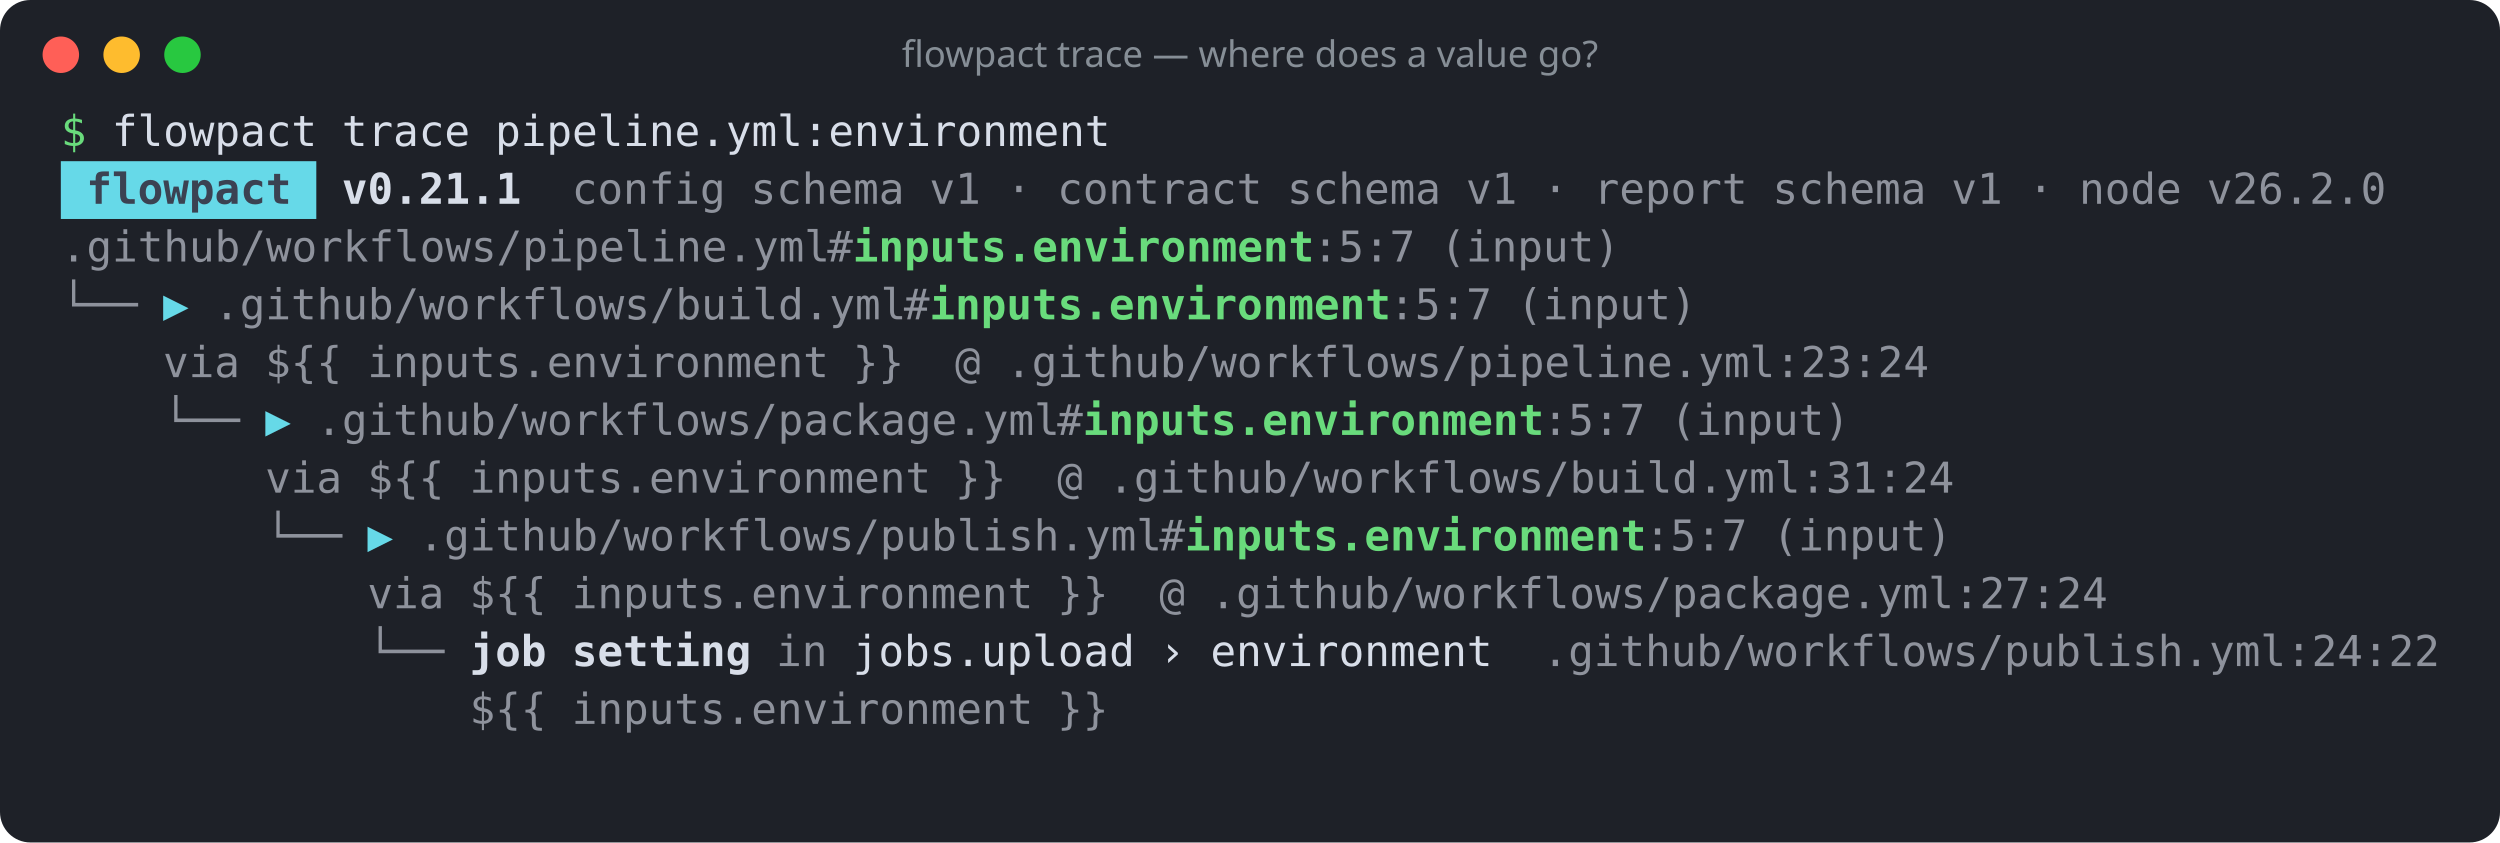
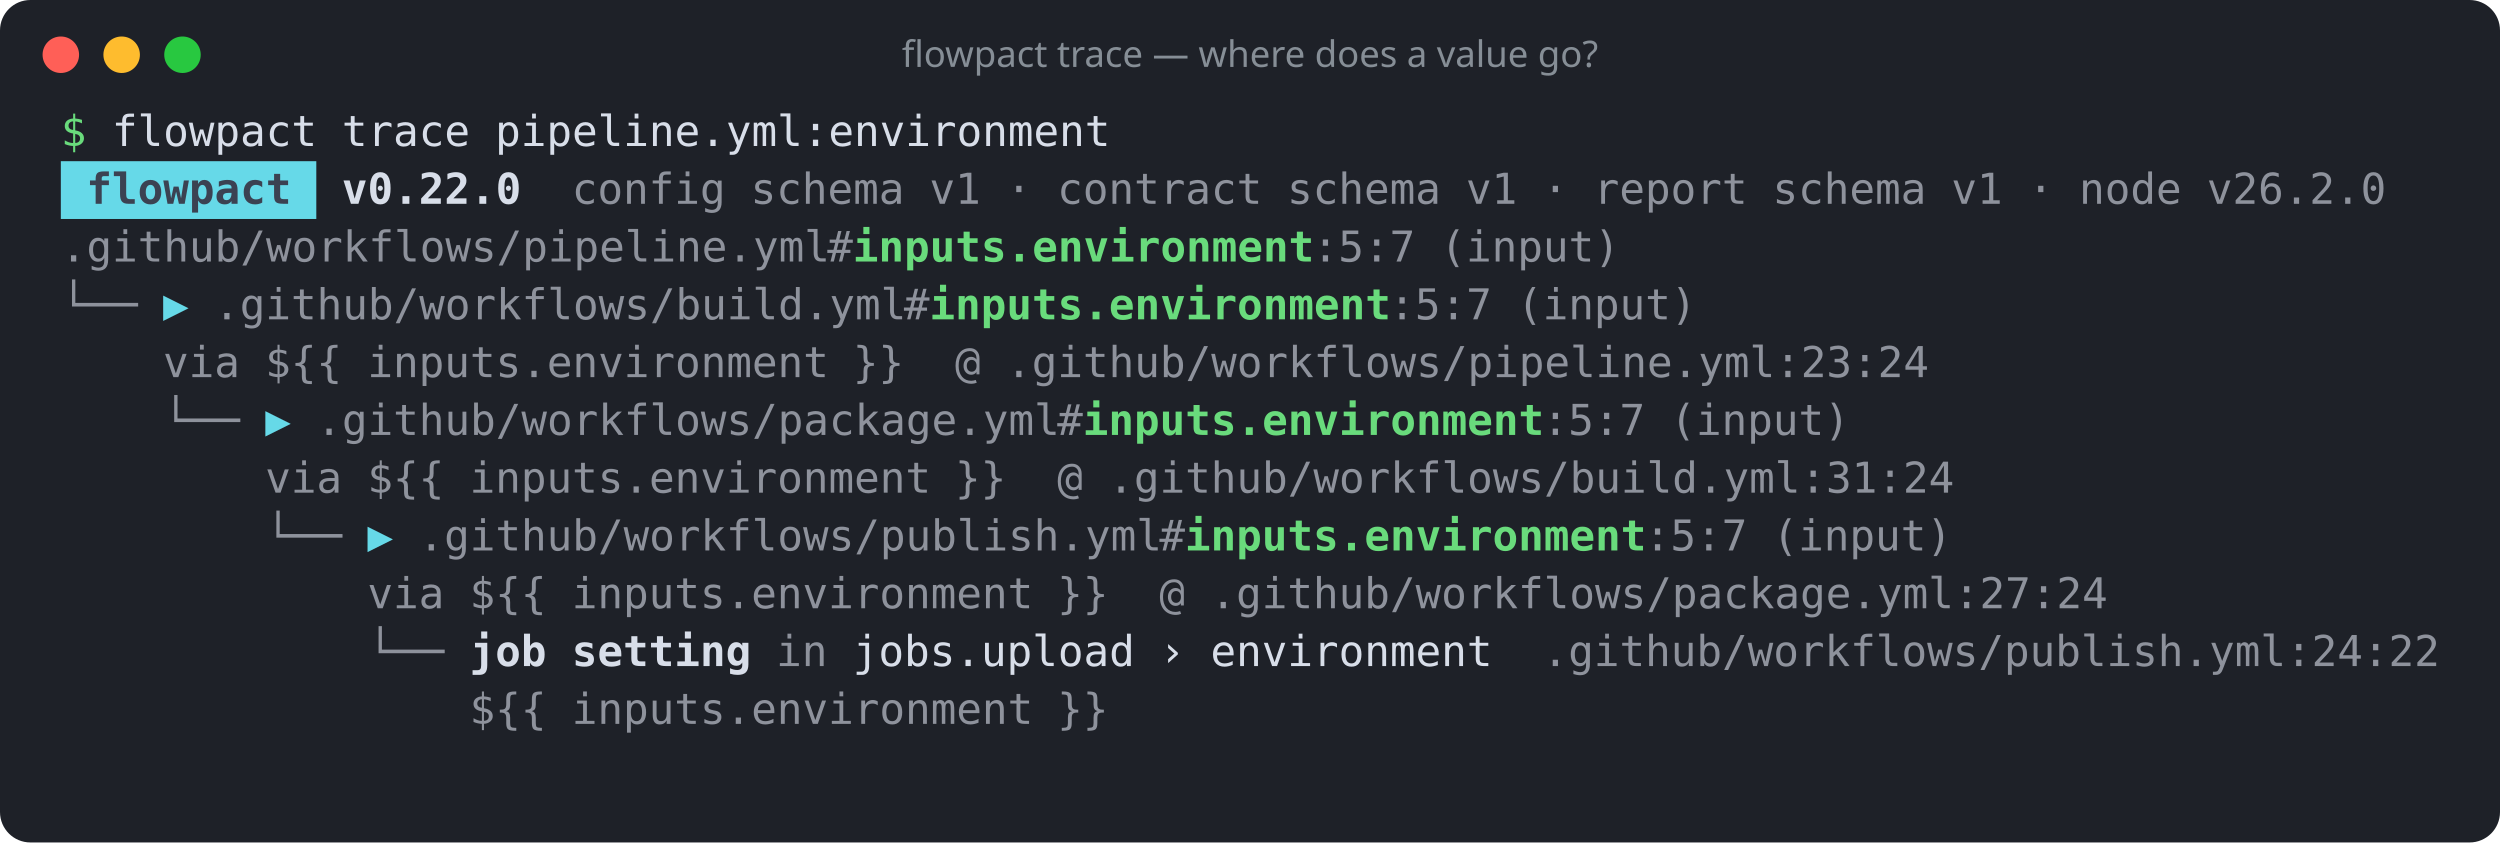
<svg xmlns="http://www.w3.org/2000/svg" width="822" height="277" viewBox="0 0 822 277" role="img" aria-label="flowpact trace — where does a value go?">
  <rect width="100%" height="100%" rx="10" fill="#1e2128" />
  <circle cx="20" cy="18" r="6" fill="#ff5f57" />
  <circle cx="40" cy="18" r="6" fill="#febc2e" />
  <circle cx="60" cy="18" r="6" fill="#28c840" />
  <text x="411" y="22" fill="#868e96" font-family="ui-sans-serif,system-ui,sans-serif" font-size="12" text-anchor="middle">flowpact trace — where does a value go?</text>
  <g font-family="ui-monospace,SFMono-Regular,Menlo,Consolas,monospace" font-size="14" xml:space="preserve">
    <text y="48">
      <tspan x="20.0" textLength="8.4" lengthAdjust="spacingAndGlyphs" fill="#69db7c">$</tspan>
      <tspan x="36.8" textLength="67.2" lengthAdjust="spacingAndGlyphs" fill="#d8dee9">flowpact</tspan>
      <tspan x="112.4" textLength="42.0" lengthAdjust="spacingAndGlyphs" fill="#d8dee9">trace</tspan>
      <tspan x="162.8" textLength="201.6" lengthAdjust="spacingAndGlyphs" fill="#d8dee9">pipeline.yml:environment</tspan>
    </text>
    <rect x="20" y="53" width="84" height="19" fill="#66d9e8" />
    <text y="67">
      <tspan x="28.4" textLength="67.2" lengthAdjust="spacingAndGlyphs" fill="#3b4252" font-weight="700">flowpact</tspan>
-       <tspan x="112.4" textLength="58.8" lengthAdjust="spacingAndGlyphs" fill="#d8dee9" font-weight="700">v0.21.1</tspan>
+       <tspan x="112.4" textLength="58.8" lengthAdjust="spacingAndGlyphs" fill="#d8dee9" font-weight="700">v0.22.0</tspan>
      <tspan x="188.0" textLength="50.4" lengthAdjust="spacingAndGlyphs" fill="#d8dee9" fill-opacity="0.6">config</tspan>
      <tspan x="246.8" textLength="50.4" lengthAdjust="spacingAndGlyphs" fill="#d8dee9" fill-opacity="0.6">schema</tspan>
      <tspan x="305.6" textLength="16.8" lengthAdjust="spacingAndGlyphs" fill="#d8dee9" fill-opacity="0.6">v1</tspan>
      <tspan x="330.8" textLength="8.4" lengthAdjust="spacingAndGlyphs" fill="#d8dee9" fill-opacity="0.6">·</tspan>
      <tspan x="347.6" textLength="67.2" lengthAdjust="spacingAndGlyphs" fill="#d8dee9" fill-opacity="0.6">contract</tspan>
      <tspan x="423.2" textLength="50.4" lengthAdjust="spacingAndGlyphs" fill="#d8dee9" fill-opacity="0.6">schema</tspan>
      <tspan x="482.0" textLength="16.8" lengthAdjust="spacingAndGlyphs" fill="#d8dee9" fill-opacity="0.6">v1</tspan>
      <tspan x="507.2" textLength="8.4" lengthAdjust="spacingAndGlyphs" fill="#d8dee9" fill-opacity="0.6">·</tspan>
      <tspan x="524.0" textLength="50.4" lengthAdjust="spacingAndGlyphs" fill="#d8dee9" fill-opacity="0.6">report</tspan>
      <tspan x="582.8" textLength="50.4" lengthAdjust="spacingAndGlyphs" fill="#d8dee9" fill-opacity="0.6">schema</tspan>
      <tspan x="641.6" textLength="16.8" lengthAdjust="spacingAndGlyphs" fill="#d8dee9" fill-opacity="0.6">v1</tspan>
      <tspan x="666.8" textLength="8.4" lengthAdjust="spacingAndGlyphs" fill="#d8dee9" fill-opacity="0.6">·</tspan>
      <tspan x="683.6" textLength="33.6" lengthAdjust="spacingAndGlyphs" fill="#d8dee9" fill-opacity="0.6">node</tspan>
      <tspan x="725.6" textLength="58.8" lengthAdjust="spacingAndGlyphs" fill="#d8dee9" fill-opacity="0.6">v26.2.0</tspan>
    </text>
    <text y="86">
      <tspan x="20.0" textLength="252.0" lengthAdjust="spacingAndGlyphs" fill="#d8dee9" fill-opacity="0.6">.github/workflows/pipeline.yml</tspan>
      <tspan x="272.0" textLength="8.4" lengthAdjust="spacingAndGlyphs" fill="#d8dee9" fill-opacity="0.6">#</tspan>
      <tspan x="280.4" textLength="151.2" lengthAdjust="spacingAndGlyphs" fill="#69db7c" font-weight="700">inputs.environment</tspan>
      <tspan x="431.6" textLength="33.6" lengthAdjust="spacingAndGlyphs" fill="#d8dee9" fill-opacity="0.6">:5:7</tspan>
      <tspan x="473.6" textLength="58.8" lengthAdjust="spacingAndGlyphs" fill="#d8dee9" fill-opacity="0.6">(input)</tspan>
    </text>
    <text y="105">
      <tspan x="20.0" textLength="25.2" lengthAdjust="spacingAndGlyphs" fill="#d8dee9" fill-opacity="0.6">└──</tspan>
      <tspan x="53.6" textLength="8.4" lengthAdjust="spacingAndGlyphs" fill="#66d9e8">▶</tspan>
      <tspan x="70.4" textLength="226.8" lengthAdjust="spacingAndGlyphs" fill="#d8dee9" fill-opacity="0.6">.github/workflows/build.yml</tspan>
      <tspan x="297.2" textLength="8.4" lengthAdjust="spacingAndGlyphs" fill="#d8dee9" fill-opacity="0.6">#</tspan>
      <tspan x="305.6" textLength="151.2" lengthAdjust="spacingAndGlyphs" fill="#69db7c" font-weight="700">inputs.environment</tspan>
      <tspan x="456.8" textLength="33.6" lengthAdjust="spacingAndGlyphs" fill="#d8dee9" fill-opacity="0.6">:5:7</tspan>
      <tspan x="498.8" textLength="58.8" lengthAdjust="spacingAndGlyphs" fill="#d8dee9" fill-opacity="0.6">(input)</tspan>
    </text>
    <text y="124">
      <tspan x="53.6" textLength="25.2" lengthAdjust="spacingAndGlyphs" fill="#d8dee9" fill-opacity="0.6">via</tspan>
      <tspan x="87.2" textLength="25.2" lengthAdjust="spacingAndGlyphs" fill="#d8dee9" fill-opacity="0.6">${{</tspan>
      <tspan x="120.8" textLength="151.2" lengthAdjust="spacingAndGlyphs" fill="#d8dee9" fill-opacity="0.6">inputs.environment</tspan>
      <tspan x="280.4" textLength="16.8" lengthAdjust="spacingAndGlyphs" fill="#d8dee9" fill-opacity="0.6">}}</tspan>
      <tspan x="314.0" textLength="8.4" lengthAdjust="spacingAndGlyphs" fill="#d8dee9" fill-opacity="0.6">@</tspan>
      <tspan x="330.8" textLength="302.4" lengthAdjust="spacingAndGlyphs" fill="#d8dee9" fill-opacity="0.6">.github/workflows/pipeline.yml:23:24</tspan>
    </text>
    <text y="143">
      <tspan x="53.6" textLength="25.2" lengthAdjust="spacingAndGlyphs" fill="#d8dee9" fill-opacity="0.6">└──</tspan>
      <tspan x="87.2" textLength="8.4" lengthAdjust="spacingAndGlyphs" fill="#66d9e8">▶</tspan>
      <tspan x="104.0" textLength="243.6" lengthAdjust="spacingAndGlyphs" fill="#d8dee9" fill-opacity="0.6">.github/workflows/package.yml</tspan>
      <tspan x="347.6" textLength="8.4" lengthAdjust="spacingAndGlyphs" fill="#d8dee9" fill-opacity="0.6">#</tspan>
      <tspan x="356.0" textLength="151.2" lengthAdjust="spacingAndGlyphs" fill="#69db7c" font-weight="700">inputs.environment</tspan>
      <tspan x="507.2" textLength="33.6" lengthAdjust="spacingAndGlyphs" fill="#d8dee9" fill-opacity="0.6">:5:7</tspan>
      <tspan x="549.2" textLength="58.8" lengthAdjust="spacingAndGlyphs" fill="#d8dee9" fill-opacity="0.6">(input)</tspan>
    </text>
    <text y="162">
      <tspan x="87.2" textLength="25.2" lengthAdjust="spacingAndGlyphs" fill="#d8dee9" fill-opacity="0.6">via</tspan>
      <tspan x="120.8" textLength="25.2" lengthAdjust="spacingAndGlyphs" fill="#d8dee9" fill-opacity="0.6">${{</tspan>
      <tspan x="154.4" textLength="151.2" lengthAdjust="spacingAndGlyphs" fill="#d8dee9" fill-opacity="0.6">inputs.environment</tspan>
      <tspan x="314.0" textLength="16.8" lengthAdjust="spacingAndGlyphs" fill="#d8dee9" fill-opacity="0.6">}}</tspan>
      <tspan x="347.6" textLength="8.4" lengthAdjust="spacingAndGlyphs" fill="#d8dee9" fill-opacity="0.6">@</tspan>
      <tspan x="364.4" textLength="277.2" lengthAdjust="spacingAndGlyphs" fill="#d8dee9" fill-opacity="0.6">.github/workflows/build.yml:31:24</tspan>
    </text>
    <text y="181">
      <tspan x="87.2" textLength="25.2" lengthAdjust="spacingAndGlyphs" fill="#d8dee9" fill-opacity="0.6">└──</tspan>
      <tspan x="120.8" textLength="8.4" lengthAdjust="spacingAndGlyphs" fill="#66d9e8">▶</tspan>
      <tspan x="137.6" textLength="243.6" lengthAdjust="spacingAndGlyphs" fill="#d8dee9" fill-opacity="0.6">.github/workflows/publish.yml</tspan>
      <tspan x="381.2" textLength="8.4" lengthAdjust="spacingAndGlyphs" fill="#d8dee9" fill-opacity="0.6">#</tspan>
      <tspan x="389.6" textLength="151.2" lengthAdjust="spacingAndGlyphs" fill="#69db7c" font-weight="700">inputs.environment</tspan>
      <tspan x="540.8" textLength="33.6" lengthAdjust="spacingAndGlyphs" fill="#d8dee9" fill-opacity="0.6">:5:7</tspan>
      <tspan x="582.8" textLength="58.8" lengthAdjust="spacingAndGlyphs" fill="#d8dee9" fill-opacity="0.6">(input)</tspan>
    </text>
    <text y="200">
      <tspan x="120.8" textLength="25.2" lengthAdjust="spacingAndGlyphs" fill="#d8dee9" fill-opacity="0.6">via</tspan>
      <tspan x="154.4" textLength="25.2" lengthAdjust="spacingAndGlyphs" fill="#d8dee9" fill-opacity="0.6">${{</tspan>
      <tspan x="188.0" textLength="151.2" lengthAdjust="spacingAndGlyphs" fill="#d8dee9" fill-opacity="0.6">inputs.environment</tspan>
      <tspan x="347.6" textLength="16.8" lengthAdjust="spacingAndGlyphs" fill="#d8dee9" fill-opacity="0.6">}}</tspan>
      <tspan x="381.2" textLength="8.4" lengthAdjust="spacingAndGlyphs" fill="#d8dee9" fill-opacity="0.6">@</tspan>
      <tspan x="398.0" textLength="294.0" lengthAdjust="spacingAndGlyphs" fill="#d8dee9" fill-opacity="0.6">.github/workflows/package.yml:27:24</tspan>
    </text>
    <text y="219">
      <tspan x="120.8" textLength="25.2" lengthAdjust="spacingAndGlyphs" fill="#d8dee9" fill-opacity="0.6">└──</tspan>
      <tspan x="154.4" textLength="25.2" lengthAdjust="spacingAndGlyphs" fill="#d8dee9" font-weight="700">job</tspan>
      <tspan x="188.0" textLength="58.8" lengthAdjust="spacingAndGlyphs" fill="#d8dee9" font-weight="700">setting</tspan>
      <tspan x="255.2" textLength="16.8" lengthAdjust="spacingAndGlyphs" fill="#d8dee9" fill-opacity="0.6">in</tspan>
      <tspan x="280.4" textLength="92.4" lengthAdjust="spacingAndGlyphs" fill="#d8dee9">jobs.upload</tspan>
      <tspan x="381.2" textLength="8.4" lengthAdjust="spacingAndGlyphs" fill="#d8dee9">›</tspan>
      <tspan x="398.0" textLength="92.4" lengthAdjust="spacingAndGlyphs" fill="#d8dee9">environment</tspan>
      <tspan x="507.2" textLength="294.0" lengthAdjust="spacingAndGlyphs" fill="#d8dee9" fill-opacity="0.6">.github/workflows/publish.yml:24:22</tspan>
    </text>
    <text y="238">
      <tspan x="154.4" textLength="25.2" lengthAdjust="spacingAndGlyphs" fill="#d8dee9" fill-opacity="0.6">${{</tspan>
      <tspan x="188.0" textLength="151.2" lengthAdjust="spacingAndGlyphs" fill="#d8dee9" fill-opacity="0.6">inputs.environment</tspan>
      <tspan x="347.6" textLength="16.8" lengthAdjust="spacingAndGlyphs" fill="#d8dee9" fill-opacity="0.6">}}</tspan>
    </text>
  </g>
</svg>
